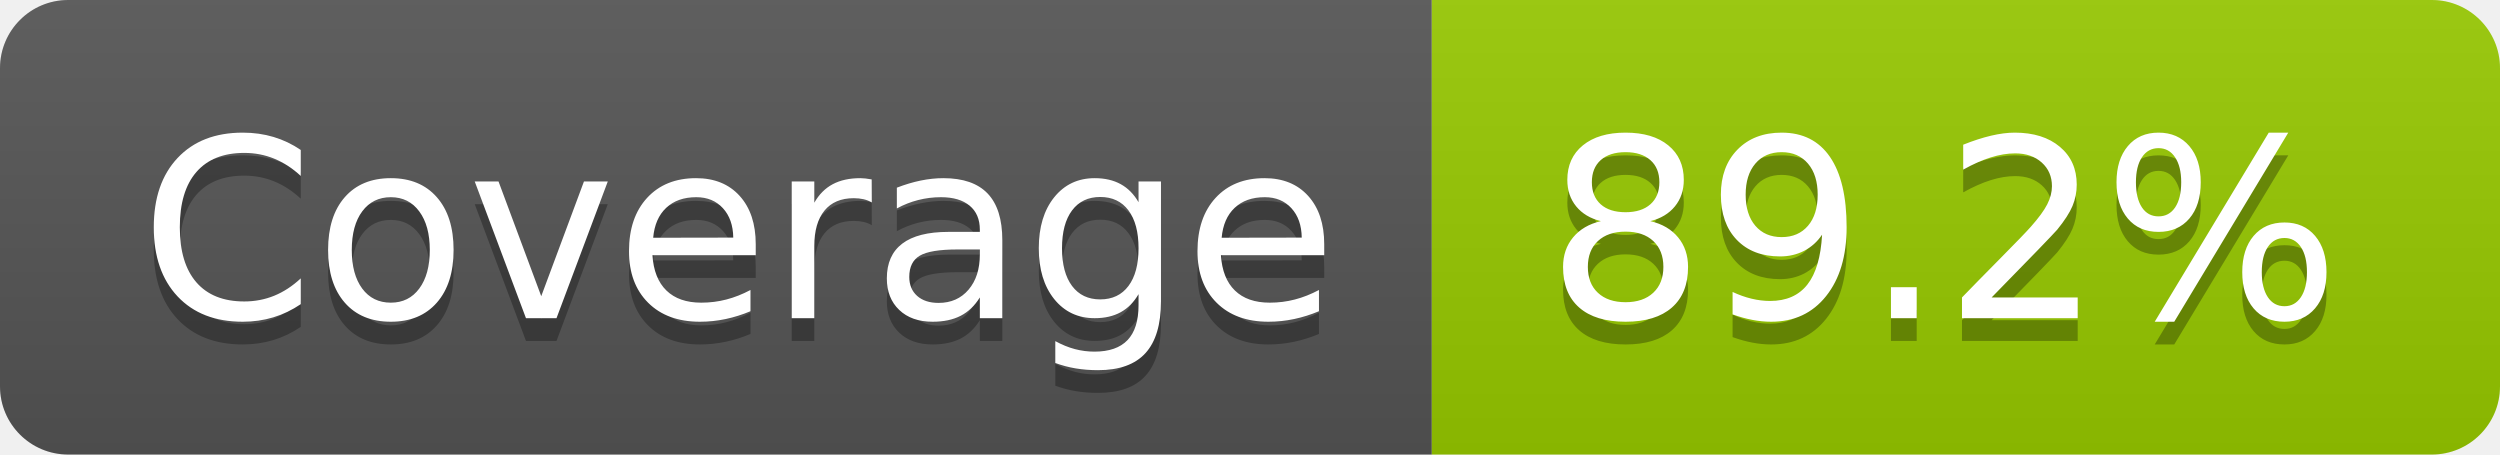
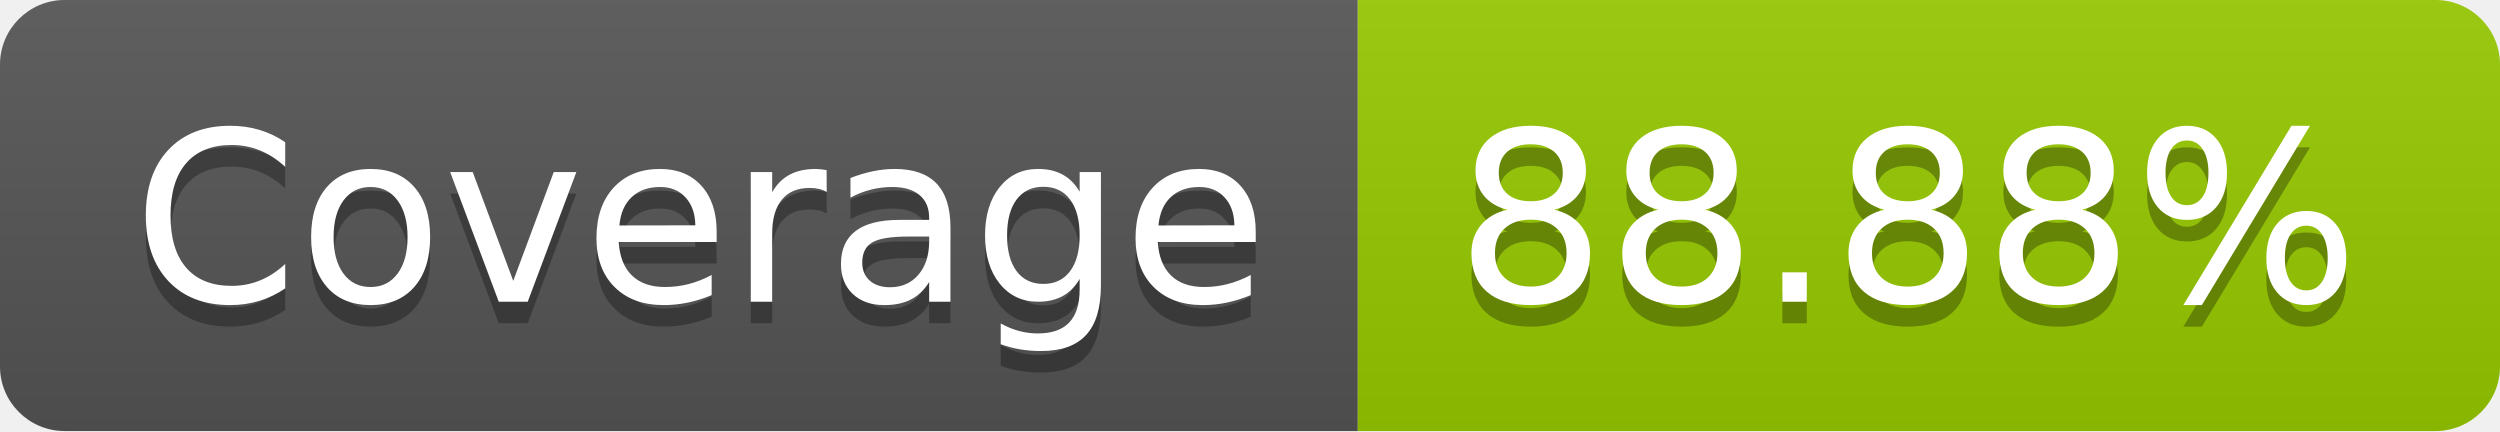
- <svg xmlns="http://www.w3.org/2000/svg" width="110" height="20" role="img" aria-label="Coverage: 89.2%">
+ <svg xmlns="http://www.w3.org/2000/svg" width="116" height="20" role="img" aria-label="Coverage: 88.88%">
  <linearGradient id="s" x2="0" y2="100%">
    <stop offset="0" stop-color="#bbb" stop-opacity=".1" />
    <stop offset="1" stop-opacity=".1" />
  </linearGradient>
  <clipPath id="r">
-     <rect width="110" height="20" rx="3" fill="#fff" />
+     <rect width="116" height="20" rx="3" fill="#fff" />
  </clipPath>
  <g clip-path="url(#r)">
    <rect width="63" height="20" fill="#555" />
-     <rect x="63" width="47" height="20" fill="#97ca00" />
-     <rect width="110" height="20" fill="url(#s)" />
+     <rect x="63" width="53" height="20" fill="#97ca00" />
+     <rect width="116" height="20" fill="url(#s)" />
  </g>
  <g fill="#fff" text-anchor="middle" font-family="Verdana,Geneva,DejaVu Sans,sans-serif" text-rendering="geometricPrecision" font-size="110">
    <text aria-hidden="true" x="325" y="150" fill="#010101" fill-opacity=".3" transform="scale(.1)" textLength="530">Coverage</text>
    <text x="325" y="140" transform="scale(.1)" fill="#fff" textLength="530">Coverage</text>
-     <text aria-hidden="true" x="855" y="150" fill="#010101" fill-opacity=".3" transform="scale(.1)" textLength="370">89.2%</text>
-     <text x="855" y="140" transform="scale(.1)" fill="#fff" textLength="370">89.2%</text>
+     <text aria-hidden="true" x="885" y="150" fill="#010101" fill-opacity=".3" transform="scale(.1)" textLength="430">88.88%</text>
+     <text x="885" y="140" transform="scale(.1)" fill="#fff" textLength="430">88.88%</text>
  </g>
</svg>
